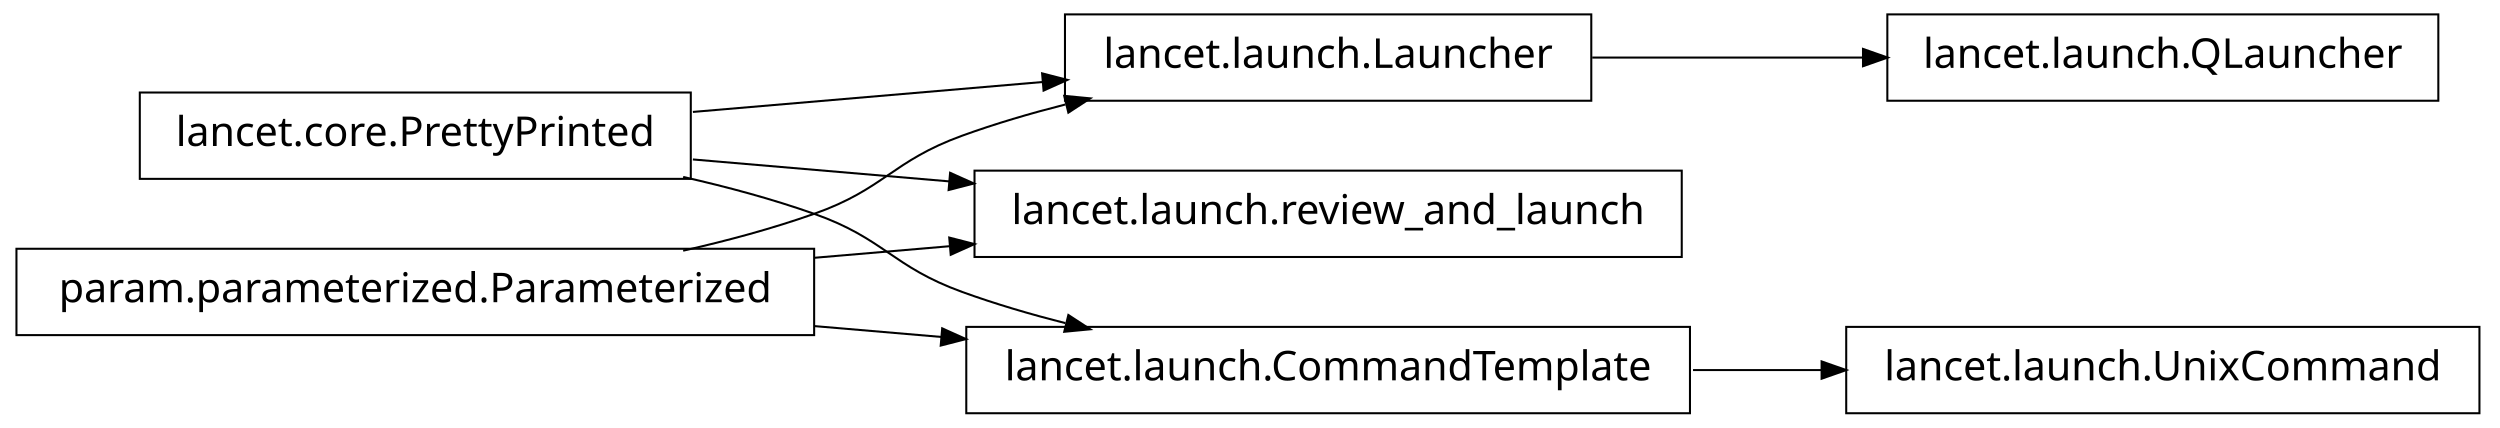
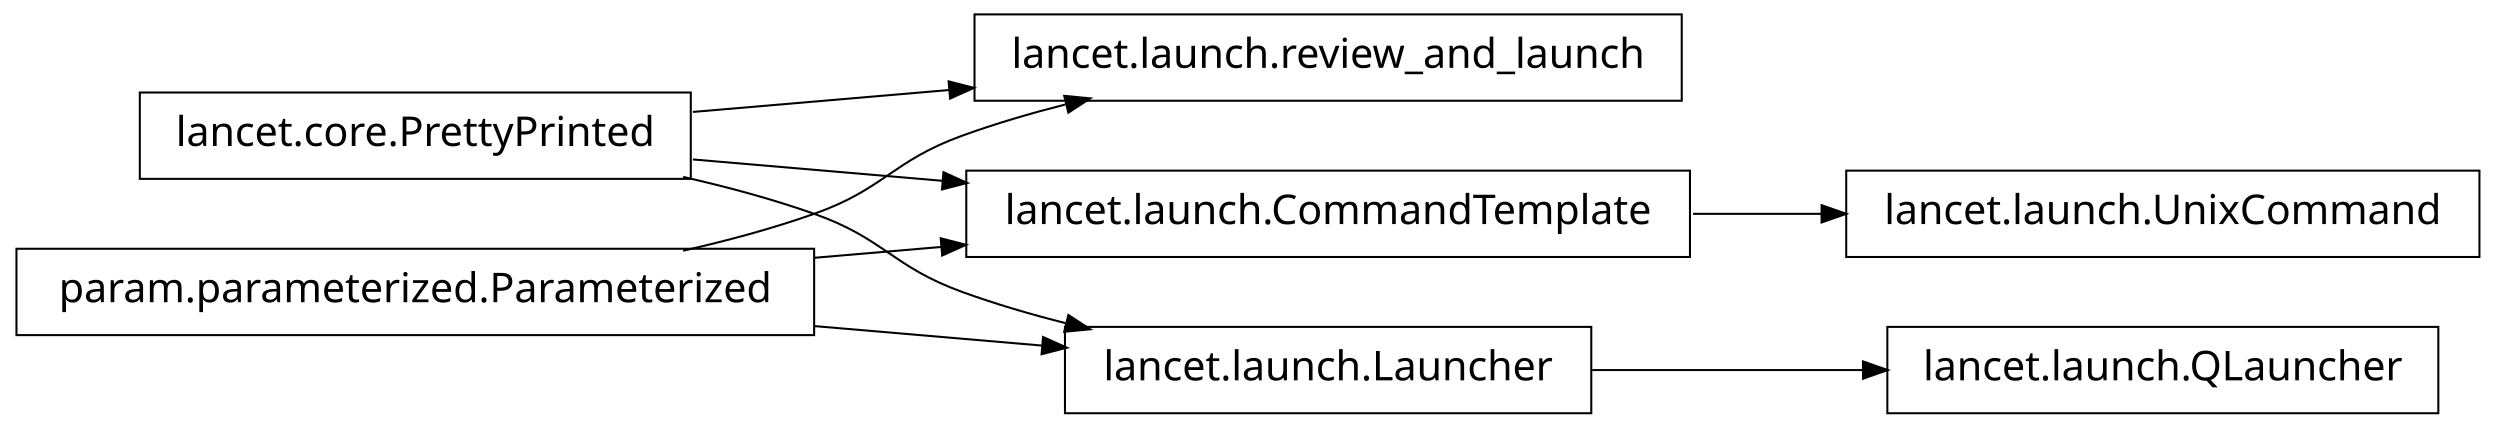
<svg xmlns="http://www.w3.org/2000/svg" width="608pt" height="104pt" viewBox="0.00 0.00 608.00 104.00">
  <g id="graph1" class="graph" transform="scale(1 1) rotate(0) translate(4 100)">
    <polygon fill="white" stroke="white" points="-4,5 -4,-100 605,-100 605,5 -4,5" />
    <g id="node1" class="node">
-       <polygon fill="none" stroke="black" stroke-width="0.5" points="589,-96.5 455,-96.5 455,-75.5 589,-75.5 589,-96.5" />
-       <text text-anchor="middle" x="522" y="-83.5" font-family="Vera" font-size="10.00">lancet.launch.QLauncher</text>
+       <polygon fill="none" stroke="black" stroke-width="0.5" points="405,-96.5 233,-96.5 233,-75.5 405,-75.5 405,-96.5" />
+       <text text-anchor="middle" x="319" y="-83.5" font-family="Vera" font-size="10.00">lancet.launch.review_and_launch</text>
    </g>
    <g id="node2" class="node">
-       <polygon fill="none" stroke="black" stroke-width="0.5" points="383,-96.5 255,-96.5 255,-75.5 383,-75.5 383,-96.5" />
-       <text text-anchor="middle" x="319" y="-83.5" font-family="Vera" font-size="10.00">lancet.launch.Launcher</text>
-     </g>
-     <g id="edge2" class="edge">
-       <path fill="none" stroke="black" stroke-width="0.5" d="M383.23,-86C404.2,-86 427.634,-86 449.188,-86" />
-       <polygon fill="black" stroke="black" points="449.333,-87.75 454.333,-86 449.333,-84.25 449.333,-87.75" />
-     </g>
-     <g id="node4" class="node">
      <polygon fill="none" stroke="black" stroke-width="0.5" points="164,-77.5 30,-77.5 30,-56.5 164,-56.5 164,-77.5" />
      <text text-anchor="middle" x="97" y="-64.5" font-family="Vera" font-size="10.00">lancet.core.PrettyPrinted</text>
    </g>
-     <g id="edge4" class="edge">
-       <path fill="none" stroke="black" stroke-width="0.5" d="M164.512,-72.778C191.532,-75.091 222.636,-77.753 249.821,-80.079" />
-       <polygon fill="black" stroke="black" points="249.718,-81.827 254.85,-80.51 250.017,-78.34 249.718,-81.827" />
+     <g id="edge2" class="edge">
+       <path fill="none" stroke="black" stroke-width="0.5" d="M164.512,-72.778C184.234,-74.466 206.132,-76.34 227.093,-78.134" />
+       <polygon fill="black" stroke="black" points="226.984,-79.881 232.115,-78.564 227.283,-76.394 226.984,-79.881" />
    </g>
-     <g id="node8" class="node">
-       <polygon fill="none" stroke="black" stroke-width="0.5" points="405,-58.5 233,-58.5 233,-37.5 405,-37.5 405,-58.5" />
-       <text text-anchor="middle" x="319" y="-45.5" font-family="Vera" font-size="10.00">lancet.launch.review_and_launch</text>
+     <g id="node6" class="node">
+       <polygon fill="none" stroke="black" stroke-width="0.5" points="407,-58.5 231,-58.5 231,-37.5 407,-37.5 407,-58.5" />
+       <text text-anchor="middle" x="319" y="-45.5" font-family="Vera" font-size="10.00">lancet.launch.CommandTemplate</text>
    </g>
-     <g id="edge8" class="edge">
-       <path fill="none" stroke="black" stroke-width="0.5" d="M164.512,-61.222C184.234,-59.534 206.132,-57.66 227.093,-55.866" />
-       <polygon fill="black" stroke="black" points="227.283,-57.606 232.115,-55.436 226.984,-54.119 227.283,-57.606" />
+     <g id="edge6" class="edge">
+       <path fill="none" stroke="black" stroke-width="0.5" d="M164.512,-61.222C183.68,-59.581 204.904,-57.765 225.326,-56.017" />
+       <polygon fill="black" stroke="black" points="225.667,-57.745 230.499,-55.574 225.368,-54.257 225.667,-57.745" />
    </g>
-     <g id="node11" class="node">
-       <polygon fill="none" stroke="black" stroke-width="0.5" points="407,-20.5 231,-20.5 231,0.5 407,0.5 407,-20.5" />
-       <text text-anchor="middle" x="319" y="-7.5" font-family="Vera" font-size="10.00">lancet.launch.CommandTemplate</text>
+     <g id="node9" class="node">
+       <polygon fill="none" stroke="black" stroke-width="0.5" points="383,-20.5 255,-20.5 255,0.5 383,0.5 383,-20.5" />
+       <text text-anchor="middle" x="319" y="-7.5" font-family="Vera" font-size="10.00">lancet.launch.Launcher</text>
    </g>
-     <g id="edge12" class="edge">
+     <g id="edge10" class="edge">
      <path fill="none" stroke="black" stroke-width="0.5" d="M162.145,-56.967C172.93,-54.532 183.887,-51.572 194,-48 211.059,-41.975 212.993,-35.169 230,-29 237.995,-26.1 246.563,-23.579 255.109,-21.407" />
      <polygon fill="black" stroke="black" points="255.985,-22.994 260.422,-20.099 255.148,-19.595 255.985,-22.994" />
    </g>
-     <g id="node6" class="node">
+     <g id="node4" class="node">
      <polygon fill="none" stroke="black" stroke-width="0.5" points="194,-39.5 5.68434e-14,-39.5 0,-18.5 194,-18.5 194,-39.5" />
      <text text-anchor="middle" x="97" y="-26.5" font-family="Vera" font-size="10.00">param.parameterized.Parameterized</text>
    </g>
-     <g id="edge6" class="edge">
+     <g id="edge4" class="edge">
      <path fill="none" stroke="black" stroke-width="0.5" d="M162.145,-39.033C172.93,-41.468 183.887,-44.428 194,-48 211.059,-54.025 212.993,-60.831 230,-67 237.995,-69.9 246.563,-72.421 255.109,-74.593" />
      <polygon fill="black" stroke="black" points="255.148,-76.405 260.422,-75.901 255.985,-73.006 255.148,-76.405" />
    </g>
-     <g id="edge10" class="edge">
-       <path fill="none" stroke="black" stroke-width="0.5" d="M194.049,-37.306C205.078,-38.25 216.293,-39.21 227.25,-40.148" />
-       <polygon fill="black" stroke="black" points="227.133,-41.894 232.264,-40.577 227.432,-38.407 227.133,-41.894" />
+     <g id="edge8" class="edge">
+       <path fill="none" stroke="black" stroke-width="0.5" d="M194.049,-37.306C204.377,-38.19 214.868,-39.088 225.158,-39.968" />
+       <polygon fill="black" stroke="black" points="225.06,-41.716 230.191,-40.399 225.358,-38.229 225.06,-41.716" />
+     </g>
+     <g id="edge12" class="edge">
+       <path fill="none" stroke="black" stroke-width="0.5" d="M194.049,-20.694C212.659,-19.101 231.8,-17.463 249.335,-15.962" />
+       <polygon fill="black" stroke="black" points="249.891,-17.671 254.723,-15.501 249.592,-14.184 249.891,-17.671" />
+     </g>
+     <g id="node14" class="node">
+       <polygon fill="none" stroke="black" stroke-width="0.5" points="599,-58.5 445,-58.5 445,-37.5 599,-37.5 599,-58.5" />
+       <text text-anchor="middle" x="522" y="-45.5" font-family="Vera" font-size="10.00">lancet.launch.UnixCommand</text>
+     </g>
+     <g id="edge16" class="edge">
+       <path fill="none" stroke="black" stroke-width="0.5" d="M407.743,-48C418.196,-48 428.831,-48 439.197,-48" />
+       <polygon fill="black" stroke="black" points="439.262,-49.75 444.262,-48 439.262,-46.25 439.262,-49.75" />
+     </g>
+     <g id="node12" class="node">
+       <polygon fill="none" stroke="black" stroke-width="0.5" points="589,-20.5 455,-20.5 455,0.5 589,0.5 589,-20.5" />
+       <text text-anchor="middle" x="522" y="-7.5" font-family="Vera" font-size="10.00">lancet.launch.QLauncher</text>
    </g>
    <g id="edge14" class="edge">
-       <path fill="none" stroke="black" stroke-width="0.5" d="M194.049,-20.694C204.377,-19.81 214.868,-18.912 225.158,-18.032" />
-       <polygon fill="black" stroke="black" points="225.358,-19.771 230.191,-17.601 225.06,-16.284 225.358,-19.771" />
-     </g>
-     <g id="node14" class="node">
-       <polygon fill="none" stroke="black" stroke-width="0.5" points="599,-20.5 445,-20.5 445,0.5 599,0.5 599,-20.5" />
-       <text text-anchor="middle" x="522" y="-7.5" font-family="Vera" font-size="10.00">lancet.launch.UnixCommand</text>
-     </g>
-     <g id="edge16" class="edge">
-       <path fill="none" stroke="black" stroke-width="0.5" d="M407.743,-10C418.196,-10 428.831,-10 439.197,-10" />
-       <polygon fill="black" stroke="black" points="439.262,-11.75 444.262,-10 439.262,-8.25 439.262,-11.75" />
+       <path fill="none" stroke="black" stroke-width="0.5" d="M383.23,-10C404.2,-10 427.634,-10 449.188,-10" />
+       <polygon fill="black" stroke="black" points="449.333,-11.75 454.333,-10 449.333,-8.25 449.333,-11.75" />
    </g>
  </g>
</svg>
